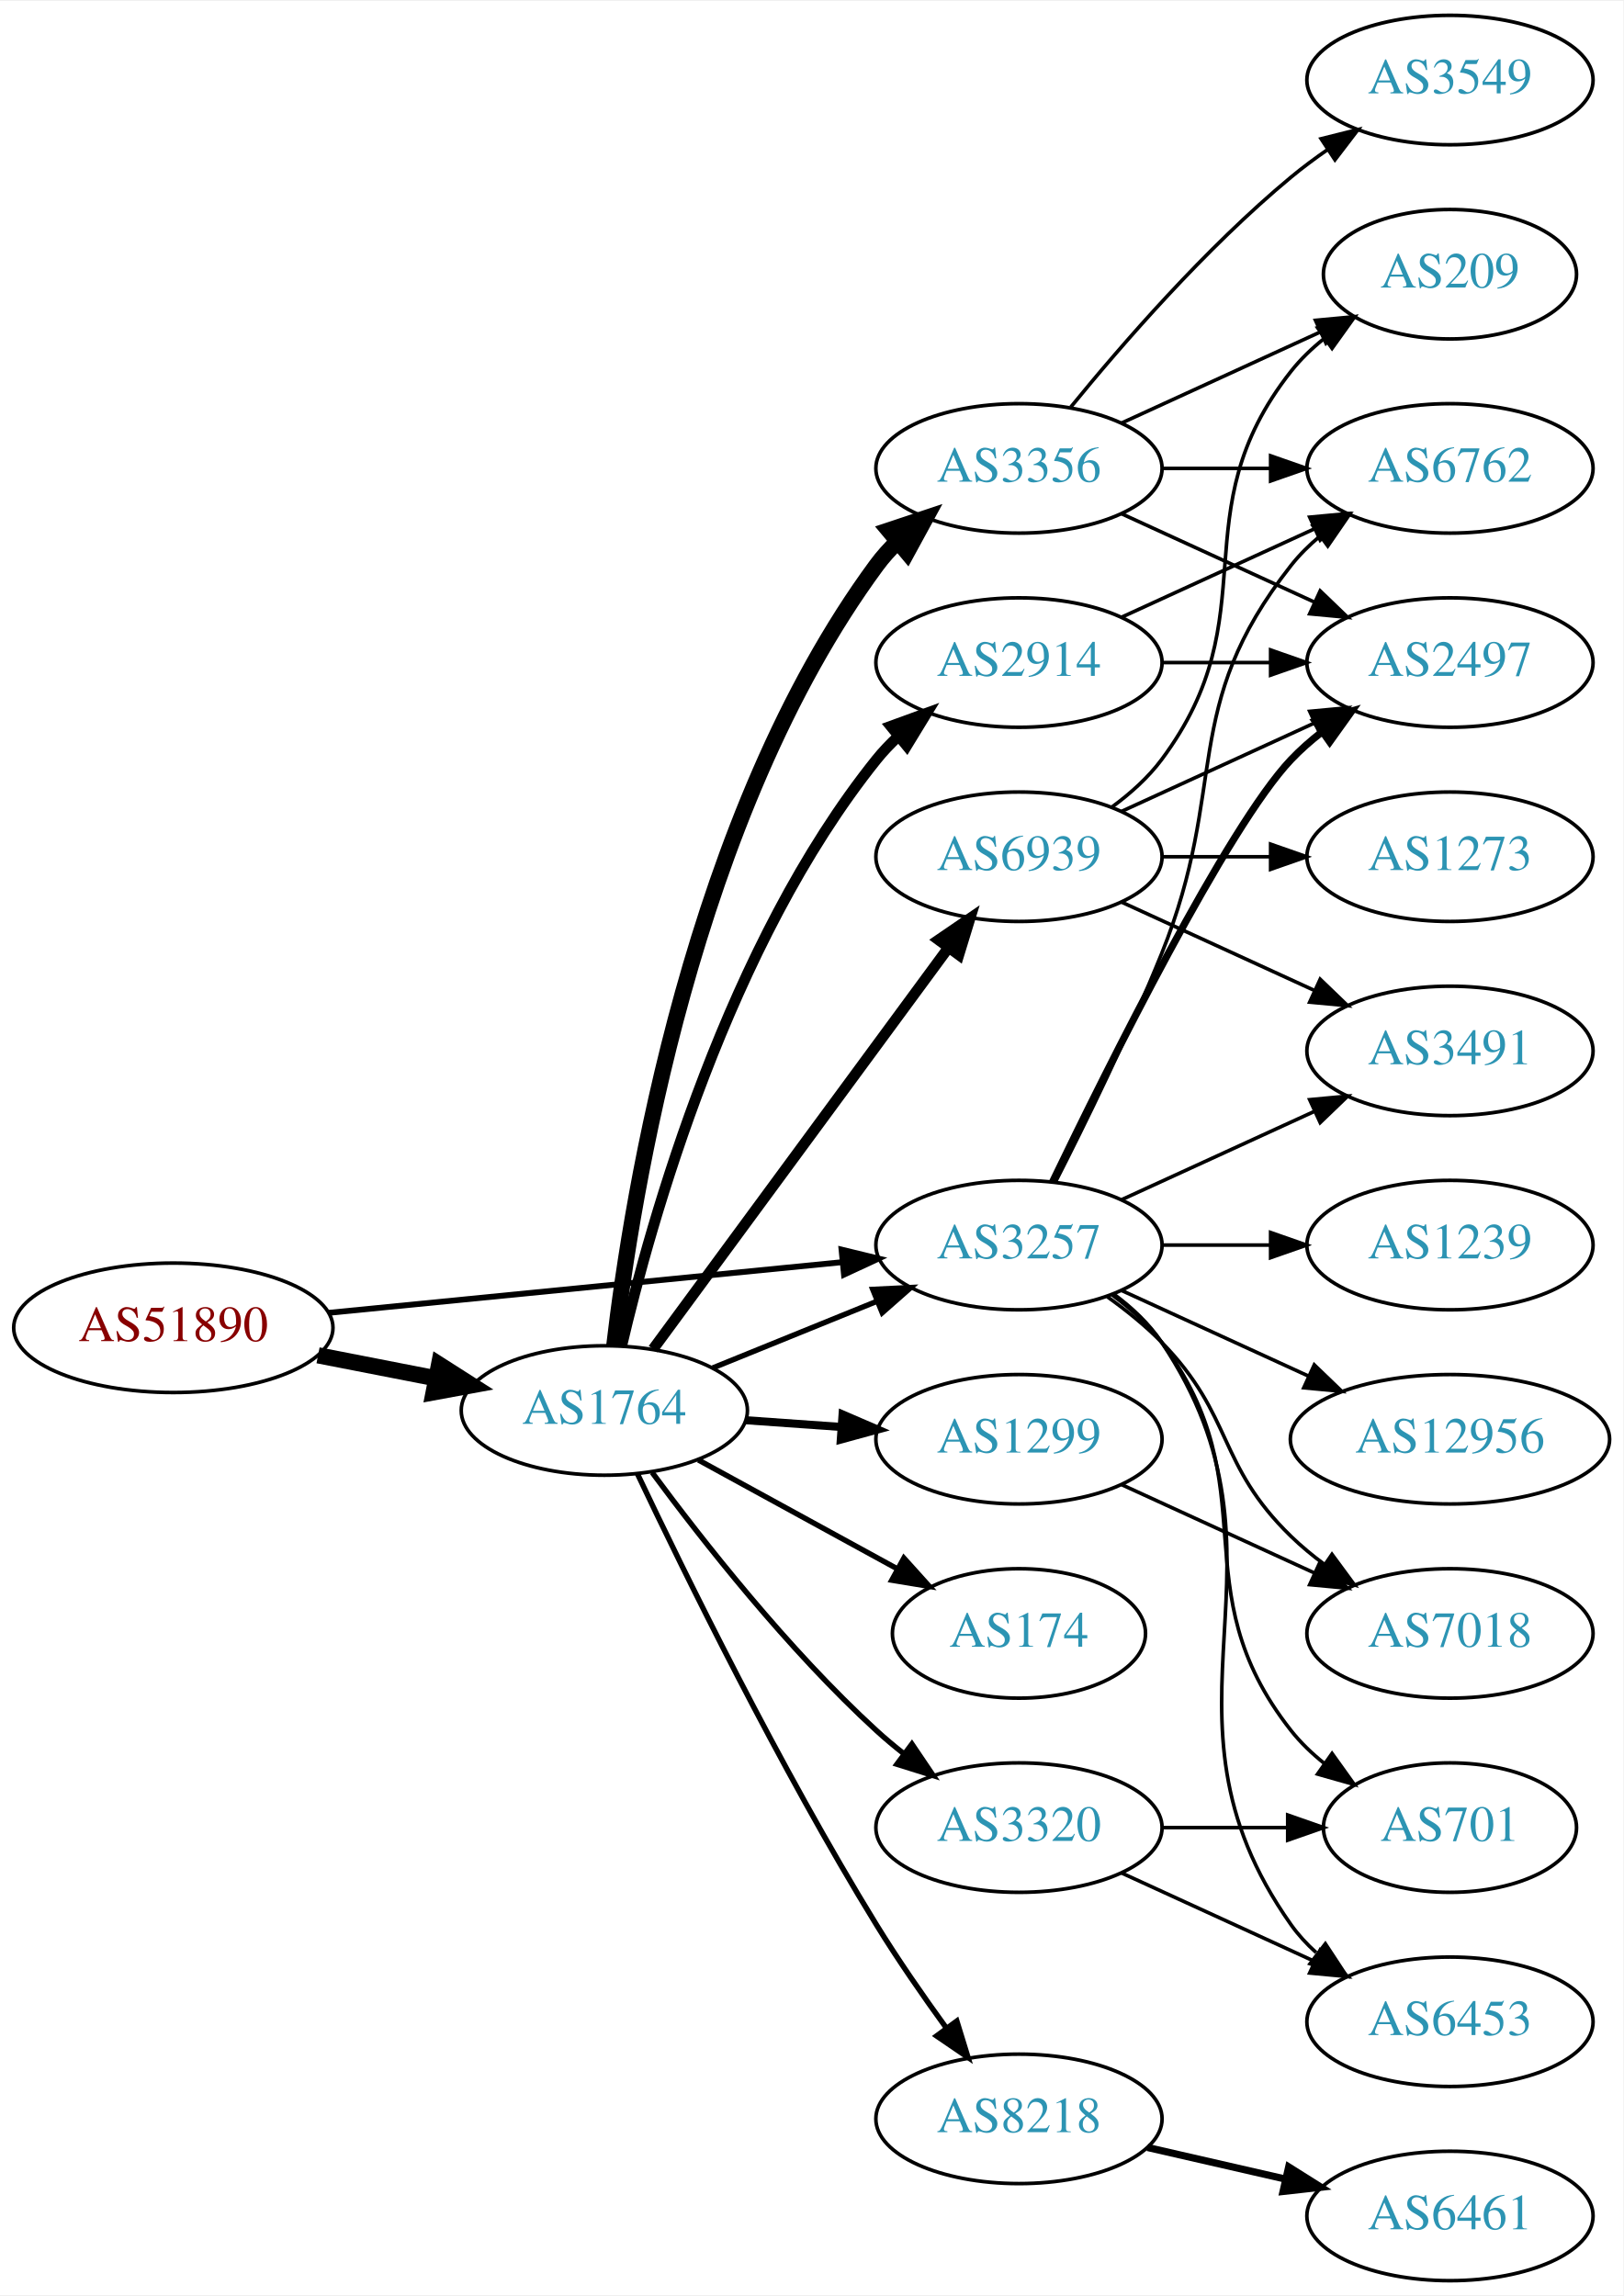
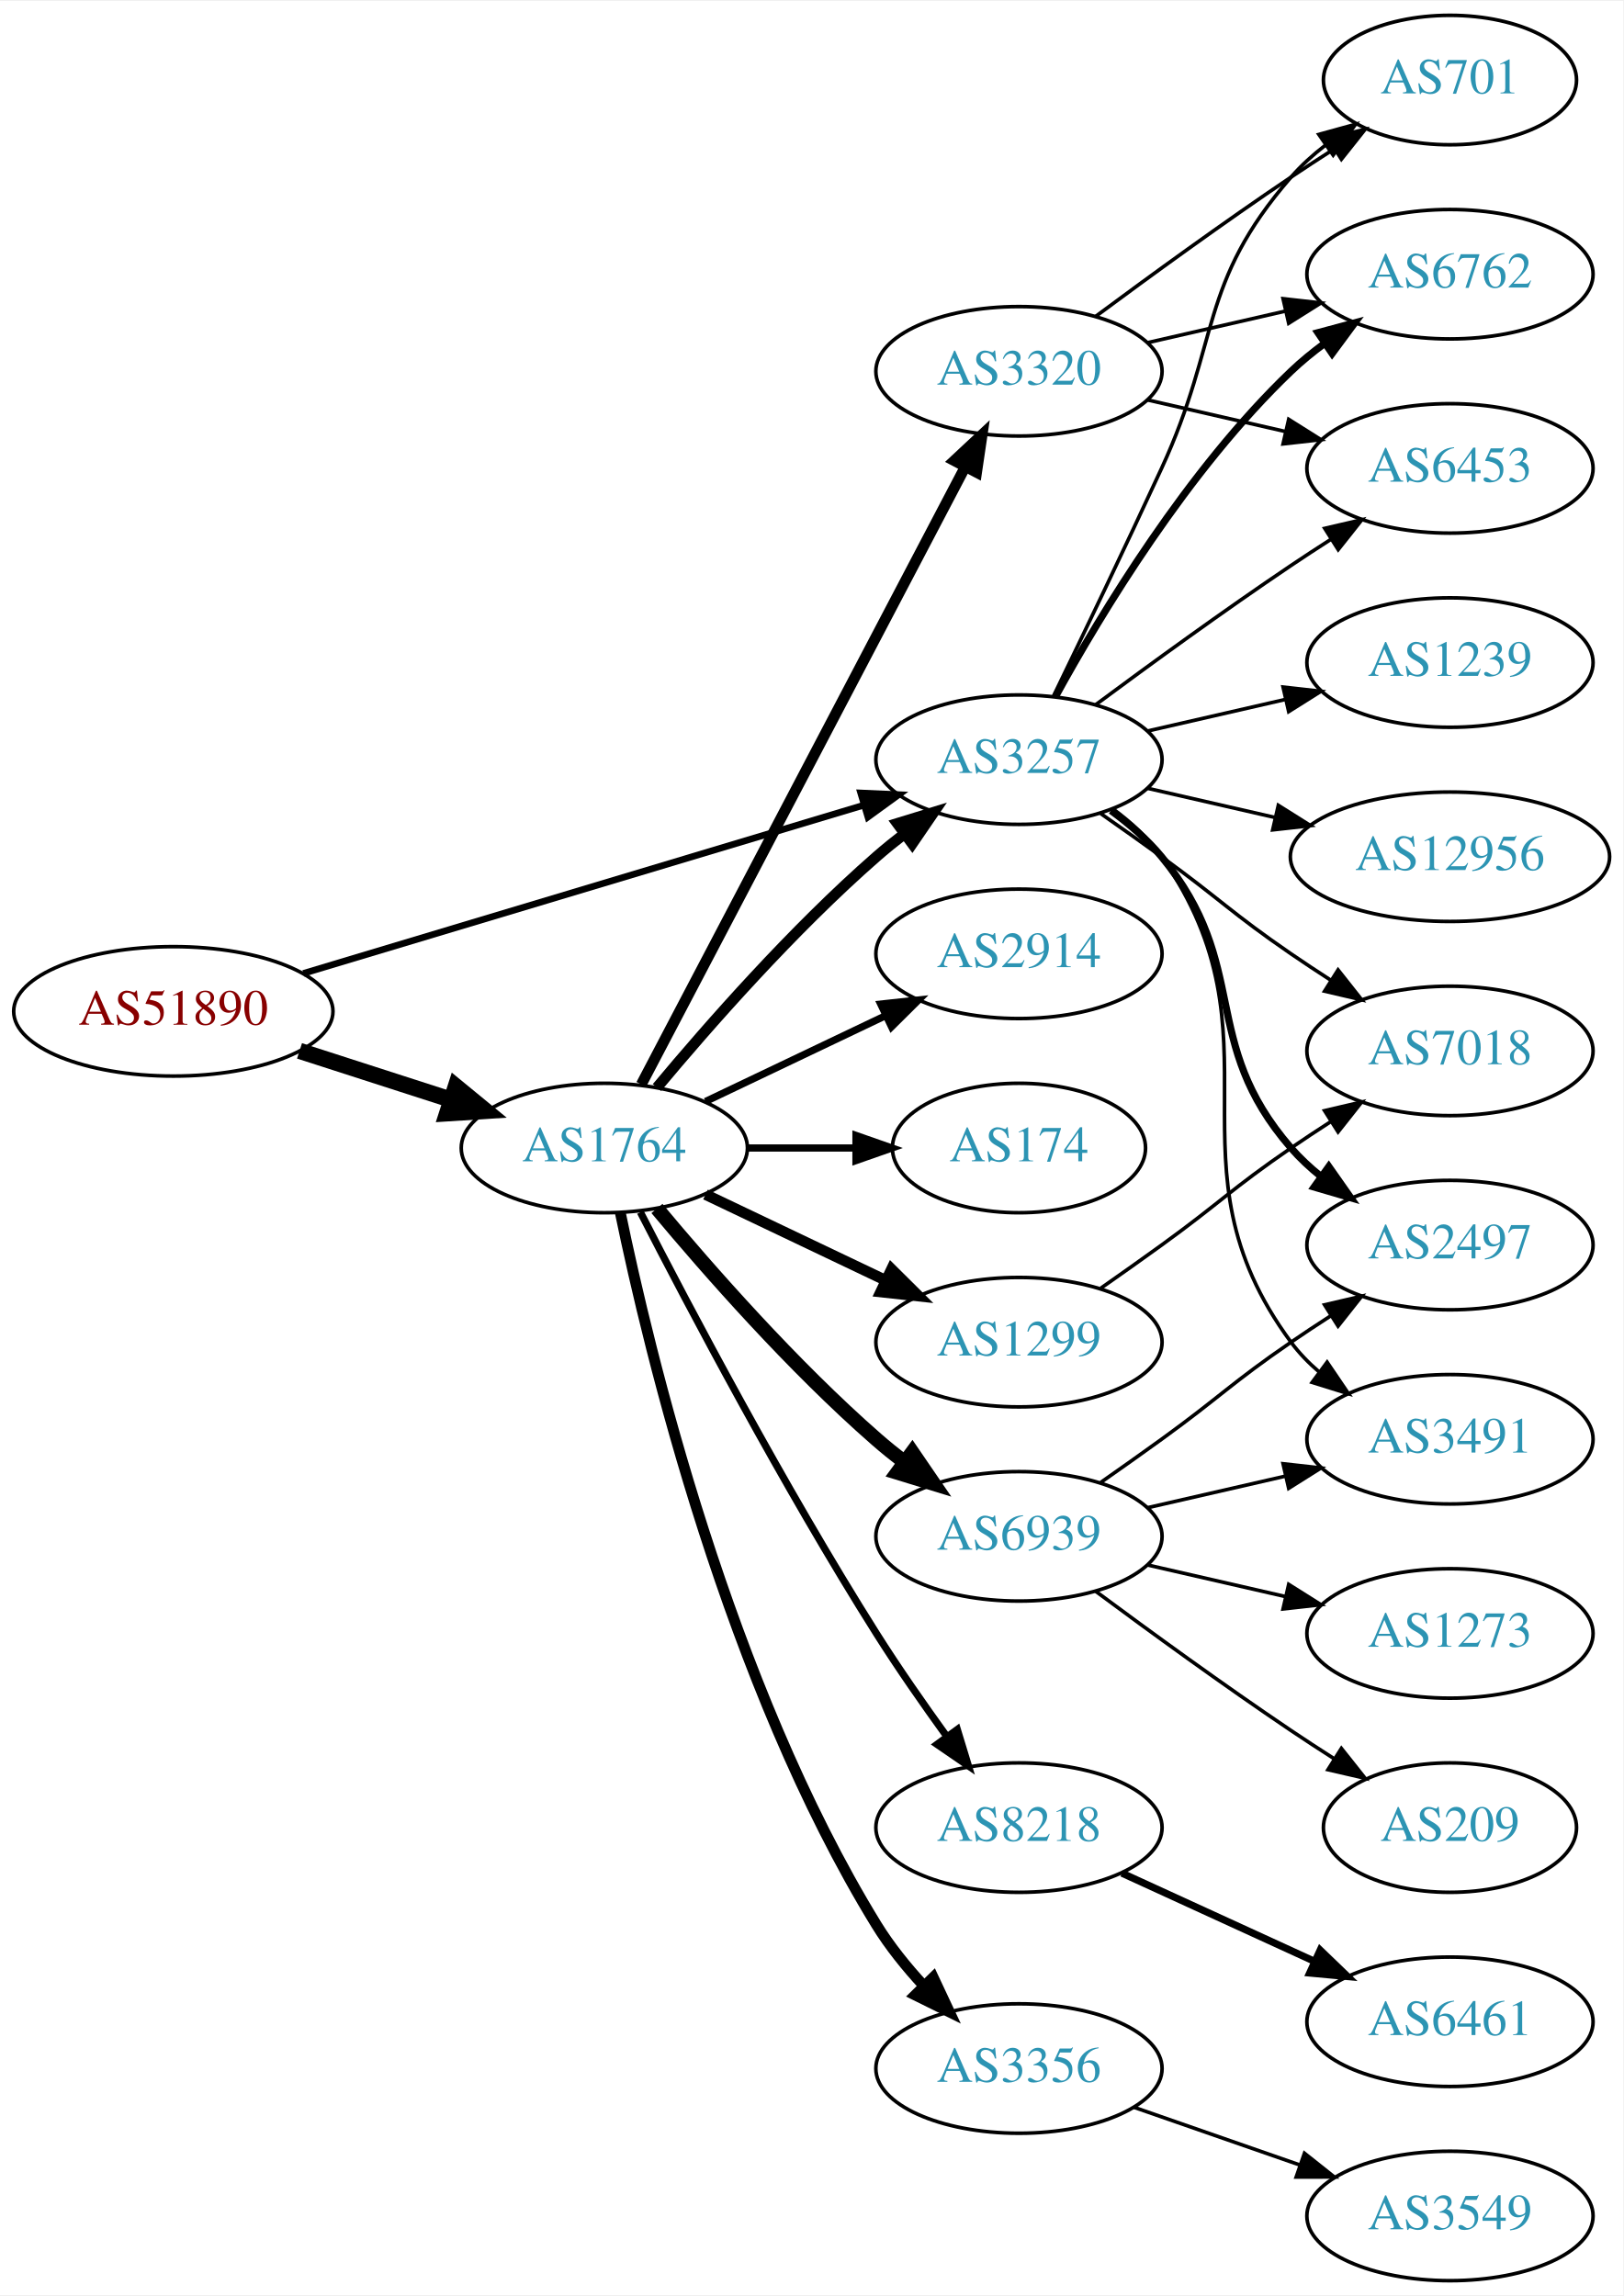
<svg xmlns="http://www.w3.org/2000/svg" xmlns:xlink="http://www.w3.org/1999/xlink" width="451pt" height="638pt" viewBox="0.00 0.00 451.37 638.00">
  <g id="graph0" class="graph" transform="scale(1 1) rotate(0) translate(4 634)">
    <polygon fill="white" stroke="none" points="-4,4 -4,-634 447.37,-634 447.37,4 -4,4" />
    <g id="node1" class="node">
      <g id="a_node1">
        <a xlink:href="/asn/51890" xlink:title="AS51890 ~ Mayr-Melnhof Karton GmbH [AT]">
-           <ellipse fill="#ffffff" stroke="black" cx="44.196" cy="-265" rx="44.393" ry="18" />
-           <text text-anchor="middle" x="44.196" y="-261.3" font-family="Times,serif" font-size="14.00" fill="#880000">AS51890</text>
+           <ellipse fill="#ffffff" stroke="black" cx="44.196" cy="-353" rx="44.393" ry="18" />
+           <text text-anchor="middle" x="44.196" y="-349.3" font-family="Times,serif" font-size="14.00" fill="#880000">AS51890</text>
        </a>
      </g>
    </g>
    <g id="node2" class="node">
      <g id="a_node2">
        <a xlink:href="/asn/1764" xlink:title="AS1764 ~ NEXTLAYER-AS [AT]">
-           <ellipse fill="#ffffff" stroke="black" cx="164.039" cy="-242" rx="39.794" ry="18" />
-           <text text-anchor="middle" x="164.039" y="-238.3" font-family="Times,serif" font-size="14.00" fill="#2c94b3">AS1764</text>
+           <ellipse fill="#ffffff" stroke="black" cx="164.039" cy="-315" rx="39.794" ry="18" />
+           <text text-anchor="middle" x="164.039" y="-311.3" font-family="Times,serif" font-size="14.00" fill="#2c94b3">AS1764</text>
        </a>
      </g>
    </g>
    <g id="edge1" class="edge">
-       <path fill="none" stroke="black" stroke-width="4.5" d="M84.436,-257.341C94.888,-255.301 106.274,-253.079 117.052,-250.975" />
-       <polygon fill="black" stroke="black" stroke-width="4.5" points="118.089,-254.785 127.149,-249.005 116.58,-247.056 118.089,-254.785" />
+       <path fill="none" stroke="black" stroke-width="4.5" d="M79.281,-342.009C92.409,-337.776 107.55,-332.893 121.318,-328.454" />
+       <polygon fill="black" stroke="black" stroke-width="4.5" points="122.743,-332.131 131.052,-325.315 120.326,-324.636 122.743,-332.131" />
    </g>
    <g id="node3" class="node">
      <g id="a_node3">
        <a xlink:href="/asn/3257" xlink:title="AS3257 ~ GTT [DE]">
-           <ellipse fill="#ffffff" stroke="black" cx="279.332" cy="-288" rx="39.794" ry="18" />
-           <text text-anchor="middle" x="279.332" y="-284.3" font-family="Times,serif" font-size="14.00" fill="#2c94b3">AS3257</text>
+           <ellipse fill="#ffffff" stroke="black" cx="279.332" cy="-423" rx="39.794" ry="18" />
+           <text text-anchor="middle" x="279.332" y="-419.3" font-family="Times,serif" font-size="14.00" fill="#2c94b3">AS3257</text>
        </a>
      </g>
    </g>
    <g id="edge2" class="edge">
-       <path fill="none" stroke="black" stroke-width="1.62" d="M87.415,-269.165C127.661,-273.136 188.2,-279.108 230.277,-283.259" />
-       <polygon fill="black" stroke="black" stroke-width="1.62" points="229.991,-286.748 240.286,-284.247 230.678,-279.782 229.991,-286.748" />
-     </g>
-     <g id="edge10" class="edge">
-       <path fill="none" stroke="black" stroke-width="1.5" d="M194.214,-253.846C208.09,-259.48 224.867,-266.292 239.776,-272.346" />
-       <polygon fill="black" stroke="black" stroke-width="1.5" points="238.673,-275.675 249.255,-276.194 241.306,-269.189 238.673,-275.675" />
+       <path fill="none" stroke="black" stroke-width="1.841" d="M80.351,-363.555C122.097,-376.09 191.667,-396.979 236.241,-410.362" />
+       <polygon fill="black" stroke="black" stroke-width="1.841" points="235.318,-413.739 245.902,-413.263 237.331,-407.035 235.318,-413.739" />
+     </g>
+     <g id="edge9" class="edge">
+       <path fill="none" stroke="black" stroke-width="3" d="M178.669,-331.817C192.951,-348.929 216.498,-375.745 239.685,-396 242.151,-398.154 244.789,-400.294 247.487,-402.372" />
+       <polygon fill="black" stroke="black" stroke-width="3" points="245.512,-405.264 255.641,-408.37 249.66,-399.625 245.512,-405.264" />
    </g>
    <g id="node4" class="node">
      <g id="a_node4">
-         <a xlink:href="/asn/2914" xlink:title="AS2914 ~ NTT America, Inc. [US]">
-           <ellipse fill="#ffffff" stroke="black" cx="279.332" cy="-450" rx="39.794" ry="18" />
-           <text text-anchor="middle" x="279.332" y="-446.3" font-family="Times,serif" font-size="14.00" fill="#2c94b3">AS2914</text>
+         <a xlink:href="/asn/3356" xlink:title="AS3356 ~ Level 3 Parent, LLC [US]">
+           <ellipse fill="#ffffff" stroke="black" cx="279.332" cy="-59" rx="39.794" ry="18" />
+           <text text-anchor="middle" x="279.332" y="-55.3" font-family="Times,serif" font-size="14.00" fill="#2c94b3">AS3356</text>
        </a>
      </g>
    </g>
    <g id="edge3" class="edge">
-       <path fill="none" stroke="black" stroke-width="3" d="M168.855,-259.923C176.942,-294.539 198.529,-371.695 239.685,-423 241.51,-425.274 243.575,-427.439 245.778,-429.479" />
-       <polygon fill="black" stroke="black" stroke-width="3" points="243.698,-432.299 253.654,-435.922 248.13,-426.882 243.698,-432.299" />
+       <path fill="none" stroke="black" stroke-width="3" d="M168.469,-297.072C176.411,-258.551 198.592,-165.954 239.685,-99 243.35,-93.028 248.043,-87.228 252.885,-81.982" />
+       <polygon fill="black" stroke="black" stroke-width="3" points="255.486,-84.329 259.986,-74.737 250.487,-79.429 255.486,-84.329" />
    </g>
    <g id="node5" class="node">
      <g id="a_node5">
-         <a xlink:href="/asn/8218" xlink:title="AS8218 ~ legacy Neotelecoms [FR]">
-           <ellipse fill="#ffffff" stroke="black" cx="279.332" cy="-45" rx="39.794" ry="18" />
-           <text text-anchor="middle" x="279.332" y="-41.3" font-family="Times,serif" font-size="14.00" fill="#2c94b3">AS8218</text>
+         <a xlink:href="/asn/2914" xlink:title="AS2914 ~ NTT America, Inc. [US]">
+           <ellipse fill="#ffffff" stroke="black" cx="279.332" cy="-369" rx="39.794" ry="18" />
+           <text text-anchor="middle" x="279.332" y="-365.3" font-family="Times,serif" font-size="14.00" fill="#2c94b3">AS2914</text>
        </a>
      </g>
    </g>
    <g id="edge4" class="edge">
-       <path fill="none" stroke="black" stroke-width="1.5" d="M173.24,-224.399C186.235,-196.974 212.848,-142.661 239.685,-99 245.632,-89.324 252.726,-79.099 259.202,-70.179" />
-       <polygon fill="black" stroke="black" stroke-width="1.5" points="262.05,-72.215 265.165,-62.088 256.414,-68.062 262.05,-72.215" />
+       <path fill="none" stroke="black" stroke-width="2" d="M192.175,-327.934C207.169,-335.081 225.99,-344.052 242.213,-351.785" />
+       <polygon fill="black" stroke="black" stroke-width="2" points="240.884,-355.028 251.417,-356.171 243.895,-348.709 240.884,-355.028" />
    </g>
    <g id="node6" class="node">
      <g id="a_node6">
-         <a xlink:href="/asn/174" xlink:title="AS174 ~ Cogent Communications [US]">
-           <ellipse fill="#ffffff" stroke="black" cx="279.332" cy="-180" rx="35.194" ry="18" />
-           <text text-anchor="middle" x="279.332" y="-176.3" font-family="Times,serif" font-size="14.00" fill="#2c94b3">AS174</text>
+         <a xlink:href="/asn/1299" xlink:title="AS1299 ~ Telia Carrier [EU]">
+           <ellipse fill="#ffffff" stroke="black" cx="279.332" cy="-261" rx="39.794" ry="18" />
+           <text text-anchor="middle" x="279.332" y="-257.3" font-family="Times,serif" font-size="14.00" fill="#2c94b3">AS1299</text>
        </a>
      </g>
    </g>
    <g id="edge5" class="edge">
-       <path fill="none" stroke="black" stroke-width="1.5" d="M190.182,-228.24C206.503,-219.309 227.939,-207.577 245.586,-197.92" />
-       <polygon fill="black" stroke="black" stroke-width="1.5" points="247.33,-200.956 254.422,-193.085 243.969,-194.815 247.33,-200.956" />
+       <path fill="none" stroke="black" stroke-width="3" d="M192.175,-302.066C207.169,-294.919 225.99,-285.948 242.213,-278.215" />
+       <polygon fill="black" stroke="black" stroke-width="3" points="243.895,-281.291 251.417,-273.829 240.884,-274.972 243.895,-281.291" />
    </g>
    <g id="node7" class="node">
      <g id="a_node7">
-         <a xlink:href="/asn/1299" xlink:title="AS1299 ~ Telia Carrier [EU]">
-           <ellipse fill="#ffffff" stroke="black" cx="279.332" cy="-234" rx="39.794" ry="18" />
-           <text text-anchor="middle" x="279.332" y="-230.3" font-family="Times,serif" font-size="14.00" fill="#2c94b3">AS1299</text>
+         <a xlink:href="/asn/174" xlink:title="AS174 ~ Cogent Communications [US]">
+           <ellipse fill="#ffffff" stroke="black" cx="279.332" cy="-315" rx="35.194" ry="18" />
+           <text text-anchor="middle" x="279.332" y="-311.3" font-family="Times,serif" font-size="14.00" fill="#2c94b3">AS174</text>
        </a>
      </g>
    </g>
    <g id="edge6" class="edge">
-       <path fill="none" stroke="black" stroke-width="2.25" d="M203.394,-239.292C211.884,-238.692 220.988,-238.049 229.822,-237.425" />
-       <polygon fill="black" stroke="black" stroke-width="2.25" points="230.287,-240.901 240.015,-236.706 229.794,-233.919 230.287,-240.901" />
+       <path fill="none" stroke="black" stroke-width="2" d="M203.711,-315C213.416,-315 223.907,-315 233.87,-315" />
+       <polygon fill="black" stroke="black" stroke-width="2" points="234.006,-318.5 244.006,-315 234.006,-311.5 234.006,-318.5" />
    </g>
    <g id="node8" class="node">
      <g id="a_node8">
-         <a xlink:href="/asn/3356" xlink:title="AS3356 ~ Level 3 Parent, LLC [US]">
-           <ellipse fill="#ffffff" stroke="black" cx="279.332" cy="-504" rx="39.794" ry="18" />
-           <text text-anchor="middle" x="279.332" y="-500.3" font-family="Times,serif" font-size="14.00" fill="#2c94b3">AS3356</text>
+         <a xlink:href="/asn/8218" xlink:title="AS8218 ~ legacy Neotelecoms [FR]">
+           <ellipse fill="#ffffff" stroke="black" cx="279.332" cy="-126" rx="39.794" ry="18" />
+           <text text-anchor="middle" x="279.332" y="-122.3" font-family="Times,serif" font-size="14.00" fill="#2c94b3">AS8218</text>
        </a>
      </g>
    </g>
    <g id="edge7" class="edge">
-       <path fill="none" stroke="black" stroke-width="4.5" d="M166.798,-259.97C171.675,-301.824 188.57,-407.52 239.685,-477 241.413,-479.349 243.408,-481.567 245.563,-483.645" />
-       <polygon fill="black" stroke="black" stroke-width="4.5" points="243.152,-486.761 253.348,-490.157 248.205,-480.721 243.152,-486.761" />
+       <path fill="none" stroke="black" stroke-width="2" d="M174.065,-297.148C187.501,-270.945 213.95,-220.763 239.685,-180 245.748,-170.396 252.868,-160.187 259.333,-151.261" />
+       <polygon fill="black" stroke="black" stroke-width="2" points="262.185,-153.291 265.276,-143.157 256.54,-149.152 262.185,-153.291" />
    </g>
    <g id="node9" class="node">
      <g id="a_node9">
        <a xlink:href="/asn/6939" xlink:title="AS6939 ~ Hurricane Electric LLC [US]">
-           <ellipse fill="#ffffff" stroke="black" cx="279.332" cy="-396" rx="39.794" ry="18" />
-           <text text-anchor="middle" x="279.332" y="-392.3" font-family="Times,serif" font-size="14.00" fill="#2c94b3">AS6939</text>
+           <ellipse fill="#ffffff" stroke="black" cx="279.332" cy="-207" rx="39.794" ry="18" />
+           <text text-anchor="middle" x="279.332" y="-203.3" font-family="Times,serif" font-size="14.00" fill="#2c94b3">AS6939</text>
        </a>
      </g>
    </g>
    <g id="edge8" class="edge">
-       <path fill="none" stroke="black" stroke-width="3" d="M177.596,-259.069C197.502,-286.127 236.416,-339.024 259.619,-370.564" />
-       <polygon fill="black" stroke="black" stroke-width="3" points="256.973,-372.873 265.718,-378.854 262.612,-368.725 256.973,-372.873" />
+       <path fill="none" stroke="black" stroke-width="4" d="M178.669,-298.183C192.951,-281.071 216.498,-254.255 239.685,-234 242.151,-231.846 244.789,-229.706 247.487,-227.628" />
+       <polygon fill="black" stroke="black" stroke-width="4" points="249.66,-230.375 255.641,-221.63 245.512,-224.736 249.66,-230.375" />
    </g>
    <g id="node10" class="node">
      <g id="a_node10">
        <a xlink:href="/asn/3320" xlink:title="AS3320 ~ DTAG [DE]">
-           <ellipse fill="#ffffff" stroke="black" cx="279.332" cy="-126" rx="39.794" ry="18" />
-           <text text-anchor="middle" x="279.332" y="-122.3" font-family="Times,serif" font-size="14.00" fill="#2c94b3">AS3320</text>
-         </a>
-       </g>
-     </g>
-     <g id="edge9" class="edge">
-       <path fill="none" stroke="black" stroke-width="1.5" d="M177.326,-224.775C191.227,-205.947 215.143,-175.47 239.685,-153 242.1,-150.789 244.703,-148.61 247.378,-146.507" />
-       <polygon fill="black" stroke="black" stroke-width="1.5" points="249.562,-149.245 255.496,-140.468 245.384,-143.628 249.562,-149.245" />
+           <ellipse fill="#ffffff" stroke="black" cx="279.332" cy="-531" rx="39.794" ry="18" />
+           <text text-anchor="middle" x="279.332" y="-527.3" font-family="Times,serif" font-size="14.00" fill="#2c94b3">AS3320</text>
+         </a>
+       </g>
+     </g>
+     <g id="edge10" class="edge">
+       <path fill="none" stroke="black" stroke-width="3" d="M174.31,-332.676C194.151,-370.505 240.829,-459.499 264.316,-504.278" />
+       <polygon fill="black" stroke="black" stroke-width="3" points="261.347,-506.152 269.091,-513.383 267.546,-502.901 261.347,-506.152" />
    </g>
    <g id="node13" class="node">
      <g id="a_node13">
-         <a xlink:href="/asn/2497" xlink:title="AS2497 ~ Internet Initiative Japan Inc. [JP]">
-           <ellipse fill="#ffffff" stroke="black" cx="399.174" cy="-450" rx="39.794" ry="18" />
-           <text text-anchor="middle" x="399.174" y="-446.3" font-family="Times,serif" font-size="14.00" fill="#2c94b3">AS2497</text>
-         </a>
-       </g>
-     </g>
-     <g id="edge17" class="edge">
-       <path fill="none" stroke="black" stroke-width="2" d="M288.679,-305.595C304.146,-337.732 337.291,-404.34 354.978,-423 357.564,-425.728 360.481,-428.294 363.55,-430.677" />
-       <polygon fill="black" stroke="black" stroke-width="2" points="361.704,-433.658 371.898,-436.543 365.728,-427.93 361.704,-433.658" />
+         <a xlink:href="/asn/701" xlink:title="AS701 ~ UUNET [US]">
+           <ellipse fill="#ffffff" stroke="black" cx="399.174" cy="-612" rx="35.194" ry="18" />
+           <text text-anchor="middle" x="399.174" y="-608.3" font-family="Times,serif" font-size="14.00" fill="#2c94b3">AS701</text>
+         </a>
+       </g>
+     </g>
+     <g id="edge13" class="edge">
+       <path fill="none" stroke="black" d="M288.913,-440.633C296.837,-456.998 308.873,-482.065 318.978,-504 335.462,-539.781 329.144,-555.258 354.978,-585 357.784,-588.23 361.071,-591.203 364.559,-593.902" />
+       <polygon fill="black" stroke="black" points="362.71,-596.879 372.925,-599.69 366.693,-591.122 362.71,-596.879" />
+     </g>
+     <g id="node14" class="node">
+       <g id="a_node14">
+         <a xlink:href="/asn/3491" xlink:title="AS3491 ~ PCCW Global, Inc. [US]">
+           <ellipse fill="#ffffff" stroke="black" cx="399.174" cy="-234" rx="39.794" ry="18" />
+           <text text-anchor="middle" x="399.174" y="-230.3" font-family="Times,serif" font-size="14.00" fill="#2c94b3">AS3491</text>
+         </a>
+       </g>
+     </g>
+     <g id="edge14" class="edge">
+       <path fill="none" stroke="black" d="M305.491,-409.284C310.555,-405.545 315.411,-401.096 318.978,-396 354.592,-345.131 318.075,-310.941 354.978,-261 357.212,-257.977 359.894,-255.214 362.815,-252.707" />
+       <polygon fill="black" stroke="black" points="365.01,-255.437 370.959,-246.669 360.841,-249.814 365.01,-255.437" />
    </g>
    <g id="node15" class="node">
      <g id="a_node15">
        <a xlink:href="/asn/6762" xlink:title="AS6762 ~ TELECOM ITALIA SPARKLE S.p.A. [IT]">
-           <ellipse fill="#ffffff" stroke="black" cx="399.174" cy="-504" rx="39.794" ry="18" />
-           <text text-anchor="middle" x="399.174" y="-500.3" font-family="Times,serif" font-size="14.00" fill="#2c94b3">AS6762</text>
-         </a>
-       </g>
-     </g>
-     <g id="edge18" class="edge">
-       <path fill="none" stroke="black" d="M289.412,-305.417C297.681,-321.634 309.942,-346.603 318.978,-369 337.908,-415.922 323.679,-437.246 354.978,-477 357.303,-479.953 360.047,-482.67 363.006,-485.147" />
-       <polygon fill="black" stroke="black" points="361.065,-488.064 371.203,-491.145 365.199,-482.415 361.065,-488.064" />
+           <ellipse fill="#ffffff" stroke="black" cx="399.174" cy="-558" rx="39.794" ry="18" />
+           <text text-anchor="middle" x="399.174" y="-554.3" font-family="Times,serif" font-size="14.00" fill="#2c94b3">AS6762</text>
+         </a>
+       </g>
+     </g>
+     <g id="edge15" class="edge">
+       <path fill="none" stroke="black" stroke-width="2" d="M289.573,-440.713C302.118,-463.561 326.295,-503.611 354.978,-531 357.846,-533.739 361.035,-536.347 364.344,-538.785" />
+       <polygon fill="black" stroke="black" stroke-width="2" points="362.468,-541.742 372.704,-544.477 366.407,-535.956 362.468,-541.742" />
    </g>
    <g id="node16" class="node">
      <g id="a_node16">
-         <a xlink:href="/asn/7018" xlink:title="AS7018 ~ AT&amp;T Services, Inc. [US]">
-           <ellipse fill="#ffffff" stroke="black" cx="399.174" cy="-180" rx="39.794" ry="18" />
-           <text text-anchor="middle" x="399.174" y="-176.3" font-family="Times,serif" font-size="14.00" fill="#2c94b3">AS7018</text>
+         <a xlink:href="/asn/1239" xlink:title="AS1239 ~ Sprint [US]">
+           <ellipse fill="#ffffff" stroke="black" cx="399.174" cy="-450" rx="39.794" ry="18" />
+           <text text-anchor="middle" x="399.174" y="-446.3" font-family="Times,serif" font-size="14.00" fill="#2c94b3">AS1239</text>
        </a>
      </g>
    </g>
    <g id="edge16" class="edge">
-       <path fill="none" stroke="black" d="M303.926,-273.611C309.182,-269.852 314.513,-265.563 318.978,-261 339.151,-240.383 334.285,-227.094 354.978,-207 357.823,-204.237 360.997,-201.614 364.297,-199.166" />
-       <polygon fill="black" stroke="black" points="366.363,-201.994 372.645,-193.462 362.414,-196.214 366.363,-201.994" />
+       <path fill="none" stroke="black" d="M315.051,-430.955C327.051,-433.704 340.672,-436.825 353.364,-439.733" />
+       <polygon fill="black" stroke="black" points="352.767,-443.187 363.296,-442.009 354.33,-436.364 352.767,-443.187" />
    </g>
    <g id="node17" class="node">
      <g id="a_node17">
-         <a xlink:href="/asn/1239" xlink:title="AS1239 ~ Sprint [US]">
+         <a xlink:href="/asn/2497" xlink:title="AS2497 ~ Internet Initiative Japan Inc. [JP]">
          <ellipse fill="#ffffff" stroke="black" cx="399.174" cy="-288" rx="39.794" ry="18" />
-           <text text-anchor="middle" x="399.174" y="-284.3" font-family="Times,serif" font-size="14.00" fill="#2c94b3">AS1239</text>
-         </a>
-       </g>
-     </g>
-     <g id="edge19" class="edge">
-       <path fill="none" stroke="black" d="M319.244,-288C328.798,-288 339.147,-288 349.11,-288" />
-       <polygon fill="black" stroke="black" points="349.302,-291.5 359.302,-288 349.302,-284.5 349.302,-291.5" />
+           <text text-anchor="middle" x="399.174" y="-284.3" font-family="Times,serif" font-size="14.00" fill="#2c94b3">AS2497</text>
+         </a>
+       </g>
+     </g>
+     <g id="edge17" class="edge">
+       <path fill="none" stroke="black" stroke-width="2" d="M304.912,-408.844C310.007,-405.128 315.02,-400.799 318.978,-396 344.043,-365.606 329.144,-344.742 354.978,-315 357.443,-312.162 360.28,-309.523 363.297,-307.094" />
+       <polygon fill="black" stroke="black" stroke-width="2" points="365.484,-309.833 371.575,-301.164 361.408,-304.142 365.484,-309.833" />
    </g>
    <g id="node18" class="node">
      <g id="a_node18">
-         <a xlink:href="/asn/6453" xlink:title="AS6453 ~ TATA COMMUNICATIONS (AMERICA) INC [US]">
-           <ellipse fill="#ffffff" stroke="black" cx="399.174" cy="-72" rx="39.794" ry="18" />
-           <text text-anchor="middle" x="399.174" y="-68.3" font-family="Times,serif" font-size="14.00" fill="#2c94b3">AS6453</text>
-         </a>
-       </g>
-     </g>
-     <g id="edge20" class="edge">
-       <path fill="none" stroke="black" d="M305.651,-274.393C310.707,-270.649 315.518,-266.169 318.978,-261 360.003,-199.706 312.399,-159.225 354.978,-99 356.969,-96.184 359.356,-93.599 361.972,-91.24" />
-       <polygon fill="black" stroke="black" points="364.525,-93.694 370.34,-84.838 360.271,-88.135 364.525,-93.694" />
+         <a xlink:href="/asn/12956" xlink:title="AS12956 ~ TELXIUS [ES]">
+           <ellipse fill="#ffffff" stroke="black" cx="399.174" cy="-396" rx="44.393" ry="18" />
+           <text text-anchor="middle" x="399.174" y="-392.3" font-family="Times,serif" font-size="14.00" fill="#2c94b3">AS12956</text>
+         </a>
+       </g>
+     </g>
+     <g id="edge18" class="edge">
+       <path fill="none" stroke="black" d="M315.051,-415.045C326.189,-412.493 338.725,-409.621 350.618,-406.896" />
+       <polygon fill="black" stroke="black" points="351.446,-410.297 360.412,-404.652 349.883,-403.474 351.446,-410.297" />
    </g>
    <g id="node19" class="node">
      <g id="a_node19">
-         <a xlink:href="/asn/3491" xlink:title="AS3491 ~ PCCW Global, Inc. [US]">
+         <a xlink:href="/asn/7018" xlink:title="AS7018 ~ AT&amp;T Services, Inc. [US]">
          <ellipse fill="#ffffff" stroke="black" cx="399.174" cy="-342" rx="39.794" ry="18" />
-           <text text-anchor="middle" x="399.174" y="-338.3" font-family="Times,serif" font-size="14.00" fill="#2c94b3">AS3491</text>
-         </a>
-       </g>
-     </g>
-     <g id="edge21" class="edge">
-       <path fill="none" stroke="black" d="M307.96,-300.661C323.917,-307.973 344.188,-317.261 361.471,-325.181" />
-       <polygon fill="black" stroke="black" points="360.169,-328.435 370.718,-329.419 363.085,-322.071 360.169,-328.435" />
+           <text text-anchor="middle" x="399.174" y="-338.3" font-family="Times,serif" font-size="14.00" fill="#2c94b3">AS7018</text>
+         </a>
+       </g>
+     </g>
+     <g id="edge19" class="edge">
+       <path fill="none" stroke="black" d="M302.089,-407.991C307.623,-404.121 313.542,-399.936 318.978,-396 335.178,-384.271 338.483,-380.311 354.978,-369 358.506,-366.581 362.244,-364.111 365.985,-361.698" />
+       <polygon fill="black" stroke="black" points="368.057,-364.528 374.626,-356.216 364.307,-358.618 368.057,-364.528" />
    </g>
    <g id="node20" class="node">
      <g id="a_node20">
-         <a xlink:href="/asn/701" xlink:title="AS701 ~ UUNET [US]">
-           <ellipse fill="#ffffff" stroke="black" cx="399.174" cy="-126" rx="35.194" ry="18" />
-           <text text-anchor="middle" x="399.174" y="-122.3" font-family="Times,serif" font-size="14.00" fill="#2c94b3">AS701</text>
-         </a>
-       </g>
+         <a xlink:href="/asn/6453" xlink:title="AS6453 ~ TATA COMMUNICATIONS (AMERICA) INC [US]">
+           <ellipse fill="#ffffff" stroke="black" cx="399.174" cy="-504" rx="39.794" ry="18" />
+           <text text-anchor="middle" x="399.174" y="-500.3" font-family="Times,serif" font-size="14.00" fill="#2c94b3">AS6453</text>
+         </a>
+       </g>
+     </g>
+     <g id="edge20" class="edge">
+       <path fill="none" stroke="black" d="M300.662,-438.277C315.524,-449.304 336.269,-464.407 354.978,-477 358.527,-479.389 362.277,-481.839 366.026,-484.242" />
+       <polygon fill="black" stroke="black" points="364.352,-487.325 374.674,-489.712 368.094,-481.409 364.352,-487.325" />
+     </g>
+     <g id="node11" class="node">
+       <g id="a_node11">
+         <a xlink:href="/asn/3549" xlink:title="AS3549 ~ Level 3 Parent, LLC [US]">
+           <ellipse fill="#ffffff" stroke="black" cx="399.174" cy="-18" rx="39.794" ry="18" />
+           <text text-anchor="middle" x="399.174" y="-14.3" font-family="Times,serif" font-size="14.00" fill="#2c94b3">AS3549</text>
+         </a>
+       </g>
+     </g>
+     <g id="edge11" class="edge">
+       <path fill="none" stroke="black" d="M311.293,-48.228C325.39,-43.323 342.266,-37.452 357.38,-32.193" />
+       <polygon fill="black" stroke="black" points="358.715,-35.434 367.01,-28.843 356.415,-28.823 358.715,-35.434" />
+     </g>
+     <g id="edge21" class="edge">
+       <path fill="none" stroke="black" d="M302.089,-276.009C307.623,-279.879 313.542,-284.064 318.978,-288 335.178,-299.729 338.483,-303.689 354.978,-315 358.506,-317.419 362.244,-319.889 365.985,-322.302" />
+       <polygon fill="black" stroke="black" points="364.307,-325.382 374.626,-327.784 368.057,-319.472 364.307,-325.382" />
+     </g>
+     <g id="node12" class="node">
+       <g id="a_node12">
+         <a xlink:href="/asn/6461" xlink:title="AS6461 ~ Zayo Bandwidth [US]">
+           <ellipse fill="#ffffff" stroke="black" cx="399.174" cy="-72" rx="39.794" ry="18" />
+           <text text-anchor="middle" x="399.174" y="-68.3" font-family="Times,serif" font-size="14.00" fill="#2c94b3">AS6461</text>
+         </a>
+       </g>
+     </g>
+     <g id="edge12" class="edge">
+       <path fill="none" stroke="black" stroke-width="2" d="M307.96,-113.339C323.917,-106.027 344.188,-96.739 361.471,-88.819" />
+       <polygon fill="black" stroke="black" stroke-width="2" points="363.085,-91.929 370.718,-84.581 360.169,-85.565 363.085,-91.929" />
    </g>
    <g id="edge22" class="edge">
-       <path fill="none" stroke="black" d="M305.262,-274.118C310.338,-270.389 315.256,-265.984 318.978,-261 349.249,-220.458 323.679,-192.754 354.978,-153 357.625,-149.639 360.813,-146.583 364.245,-143.839" />
-       <polygon fill="black" stroke="black" points="366.383,-146.614 372.552,-138 362.358,-140.887 366.383,-146.614" />
+       <path fill="none" stroke="black" d="M315.051,-214.955C327.051,-217.704 340.672,-220.825 353.364,-223.733" />
+       <polygon fill="black" stroke="black" points="352.767,-227.187 363.296,-226.009 354.33,-220.364 352.767,-227.187" />
+     </g>
+     <g id="edge24" class="edge">
+       <path fill="none" stroke="black" d="M302.089,-222.009C307.623,-225.879 313.542,-230.064 318.978,-234 335.178,-245.729 338.483,-249.689 354.978,-261 358.506,-263.419 362.244,-265.889 365.985,-268.302" />
+       <polygon fill="black" stroke="black" points="364.307,-271.382 374.626,-273.784 368.057,-265.472 364.307,-271.382" />
    </g>
    <g id="node21" class="node">
      <g id="a_node21">
-         <a xlink:href="/asn/12956" xlink:title="AS12956 ~ TELXIUS [ES]">
-           <ellipse fill="#ffffff" stroke="black" cx="399.174" cy="-234" rx="44.393" ry="18" />
-           <text text-anchor="middle" x="399.174" y="-230.3" font-family="Times,serif" font-size="14.00" fill="#2c94b3">AS12956</text>
+         <a xlink:href="/asn/1273" xlink:title="AS1273 ~ Vodafone Group PLC [EU]">
+           <ellipse fill="#ffffff" stroke="black" cx="399.174" cy="-180" rx="39.794" ry="18" />
+           <text text-anchor="middle" x="399.174" y="-176.3" font-family="Times,serif" font-size="14.00" fill="#2c94b3">AS1273</text>
        </a>
      </g>
    </g>
    <g id="edge23" class="edge">
-       <path fill="none" stroke="black" d="M307.96,-275.339C323.458,-268.238 343.025,-259.272 359.971,-251.506" />
-       <polygon fill="black" stroke="black" points="361.441,-254.683 369.074,-247.335 358.525,-248.319 361.441,-254.683" />
-     </g>
-     <g id="edge29" class="edge">
-       <path fill="none" stroke="black" d="M319.244,-450C328.798,-450 339.147,-450 349.11,-450" />
-       <polygon fill="black" stroke="black" points="349.302,-453.5 359.302,-450 349.302,-446.5 349.302,-453.5" />
-     </g>
-     <g id="edge30" class="edge">
-       <path fill="none" stroke="black" d="M307.96,-462.661C323.917,-469.973 344.188,-479.261 361.471,-487.181" />
-       <polygon fill="black" stroke="black" points="360.169,-490.435 370.718,-491.419 363.085,-484.071 360.169,-490.435" />
-     </g>
-     <g id="node11" class="node">
-       <g id="a_node11">
-         <a xlink:href="/asn/6461" xlink:title="AS6461 ~ Zayo Bandwidth [US]">
-           <ellipse fill="#ffffff" stroke="black" cx="399.174" cy="-18" rx="39.794" ry="18" />
-           <text text-anchor="middle" x="399.174" y="-14.3" font-family="Times,serif" font-size="14.00" fill="#2c94b3">AS6461</text>
-         </a>
-       </g>
-     </g>
-     <g id="edge11" class="edge">
-       <path fill="none" stroke="black" stroke-width="2" d="M315.051,-37.045C327.051,-34.296 340.672,-31.175 353.364,-28.267" />
-       <polygon fill="black" stroke="black" stroke-width="2" points="354.33,-31.636 363.296,-25.991 352.767,-24.813 354.33,-31.636" />
-     </g>
-     <g id="edge28" class="edge">
-       <path fill="none" stroke="black" d="M307.96,-221.339C323.917,-214.027 344.188,-204.739 361.471,-196.819" />
-       <polygon fill="black" stroke="black" points="363.085,-199.929 370.718,-192.581 360.169,-193.565 363.085,-199.929" />
-     </g>
-     <g id="node12" class="node">
-       <g id="a_node12">
-         <a xlink:href="/asn/3549" xlink:title="AS3549 ~ Level 3 Parent, LLC [US]">
-           <ellipse fill="#ffffff" stroke="black" cx="399.174" cy="-612" rx="39.794" ry="18" />
-           <text text-anchor="middle" x="399.174" y="-608.3" font-family="Times,serif" font-size="14.00" fill="#2c94b3">AS3549</text>
-         </a>
-       </g>
-     </g>
-     <g id="edge12" class="edge">
-       <path fill="none" stroke="black" d="M293.751,-521.065C307.865,-538.375 331.28,-565.345 354.978,-585 358.194,-587.668 361.695,-590.27 365.265,-592.741" />
-       <polygon fill="black" stroke="black" points="363.343,-595.666 373.622,-598.236 367.189,-589.817 363.343,-595.666" />
-     </g>
-     <g id="edge13" class="edge">
-       <path fill="none" stroke="black" d="M307.96,-491.339C323.917,-484.027 344.188,-474.739 361.471,-466.819" />
-       <polygon fill="black" stroke="black" points="363.085,-469.929 370.718,-462.581 360.169,-463.565 363.085,-469.929" />
-     </g>
-     <g id="node14" class="node">
-       <g id="a_node14">
-         <a xlink:href="/asn/209" xlink:title="AS209 ~ CenturyLink Communications, LLC [US]">
-           <ellipse fill="#ffffff" stroke="black" cx="399.174" cy="-558" rx="35.194" ry="18" />
-           <text text-anchor="middle" x="399.174" y="-554.3" font-family="Times,serif" font-size="14.00" fill="#2c94b3">AS209</text>
-         </a>
-       </g>
-     </g>
-     <g id="edge14" class="edge">
-       <path fill="none" stroke="black" d="M307.96,-516.661C324.377,-524.183 345.358,-533.798 362.955,-541.861" />
-       <polygon fill="black" stroke="black" points="361.783,-545.174 372.332,-546.158 364.7,-538.811 361.783,-545.174" />
-     </g>
-     <g id="edge15" class="edge">
-       <path fill="none" stroke="black" d="M319.244,-504C328.798,-504 339.147,-504 349.11,-504" />
-       <polygon fill="black" stroke="black" points="349.302,-507.5 359.302,-504 349.302,-500.5 349.302,-507.5" />
-     </g>
-     <g id="edge27" class="edge">
-       <path fill="none" stroke="black" d="M307.96,-408.661C323.917,-415.973 344.188,-425.261 361.471,-433.181" />
-       <polygon fill="black" stroke="black" points="360.169,-436.435 370.718,-437.419 363.085,-430.071 360.169,-436.435" />
-     </g>
-     <g id="edge26" class="edge">
-       <path fill="none" stroke="black" d="M305.262,-409.882C310.338,-413.611 315.256,-418.016 318.978,-423 349.249,-463.542 323.679,-491.246 354.978,-531 357.625,-534.361 360.813,-537.417 364.245,-540.161" />
-       <polygon fill="black" stroke="black" points="362.358,-543.113 372.552,-546 366.383,-537.386 362.358,-543.113" />
-     </g>
-     <g id="edge25" class="edge">
-       <path fill="none" stroke="black" d="M307.96,-383.339C323.917,-376.027 344.188,-366.739 361.471,-358.819" />
-       <polygon fill="black" stroke="black" points="363.085,-361.929 370.718,-354.581 360.169,-355.565 363.085,-361.929" />
+       <path fill="none" stroke="black" d="M315.051,-199.045C327.051,-196.296 340.672,-193.175 353.364,-190.267" />
+       <polygon fill="black" stroke="black" points="354.33,-193.636 363.296,-187.991 352.767,-186.813 354.33,-193.636" />
    </g>
    <g id="node22" class="node">
      <g id="a_node22">
-         <a xlink:href="/asn/1273" xlink:title="AS1273 ~ Vodafone Group PLC [EU]">
-           <ellipse fill="#ffffff" stroke="black" cx="399.174" cy="-396" rx="39.794" ry="18" />
-           <text text-anchor="middle" x="399.174" y="-392.3" font-family="Times,serif" font-size="14.00" fill="#2c94b3">AS1273</text>
-         </a>
-       </g>
-     </g>
-     <g id="edge24" class="edge">
-       <path fill="none" stroke="black" d="M319.244,-396C328.798,-396 339.147,-396 349.11,-396" />
-       <polygon fill="black" stroke="black" points="349.302,-399.5 359.302,-396 349.302,-392.5 349.302,-399.5" />
-     </g>
-     <g id="edge31" class="edge">
-       <path fill="none" stroke="black" d="M307.96,-113.339C323.917,-106.027 344.188,-96.739 361.471,-88.819" />
-       <polygon fill="black" stroke="black" points="363.085,-91.929 370.718,-84.581 360.169,-85.565 363.085,-91.929" />
-     </g>
-     <g id="edge32" class="edge">
-       <path fill="none" stroke="black" d="M319.244,-126C330.331,-126 342.491,-126 353.873,-126" />
-       <polygon fill="black" stroke="black" points="354.055,-129.5 364.055,-126 354.055,-122.5 354.055,-129.5" />
+         <a xlink:href="/asn/209" xlink:title="AS209 ~ CenturyLink Communications, LLC [US]">
+           <ellipse fill="#ffffff" stroke="black" cx="399.174" cy="-126" rx="35.194" ry="18" />
+           <text text-anchor="middle" x="399.174" y="-122.3" font-family="Times,serif" font-size="14.00" fill="#2c94b3">AS209</text>
+         </a>
+       </g>
+     </g>
+     <g id="edge25" class="edge">
+       <path fill="none" stroke="black" d="M300.662,-191.723C315.524,-180.696 336.269,-165.593 354.978,-153 358.795,-150.431 362.845,-147.79 366.876,-145.214" />
+       <polygon fill="black" stroke="black" points="368.98,-148.025 375.57,-139.729 365.245,-142.105 368.98,-148.025" />
+     </g>
+     <g id="edge28" class="edge">
+       <path fill="none" stroke="black" d="M300.662,-546.277C315.524,-557.304 336.269,-572.407 354.978,-585 358.795,-587.569 362.845,-590.21 366.876,-592.786" />
+       <polygon fill="black" stroke="black" points="365.245,-595.895 375.57,-598.271 368.98,-589.975 365.245,-595.895" />
+     </g>
+     <g id="edge27" class="edge">
+       <path fill="none" stroke="black" d="M315.051,-538.955C327.051,-541.704 340.672,-544.825 353.364,-547.733" />
+       <polygon fill="black" stroke="black" points="352.767,-551.187 363.296,-550.009 354.33,-544.364 352.767,-551.187" />
+     </g>
+     <g id="edge26" class="edge">
+       <path fill="none" stroke="black" d="M315.051,-523.045C327.051,-520.296 340.672,-517.175 353.364,-514.267" />
+       <polygon fill="black" stroke="black" points="354.33,-517.636 363.296,-511.991 352.767,-510.813 354.33,-517.636" />
    </g>
  </g>
</svg>
